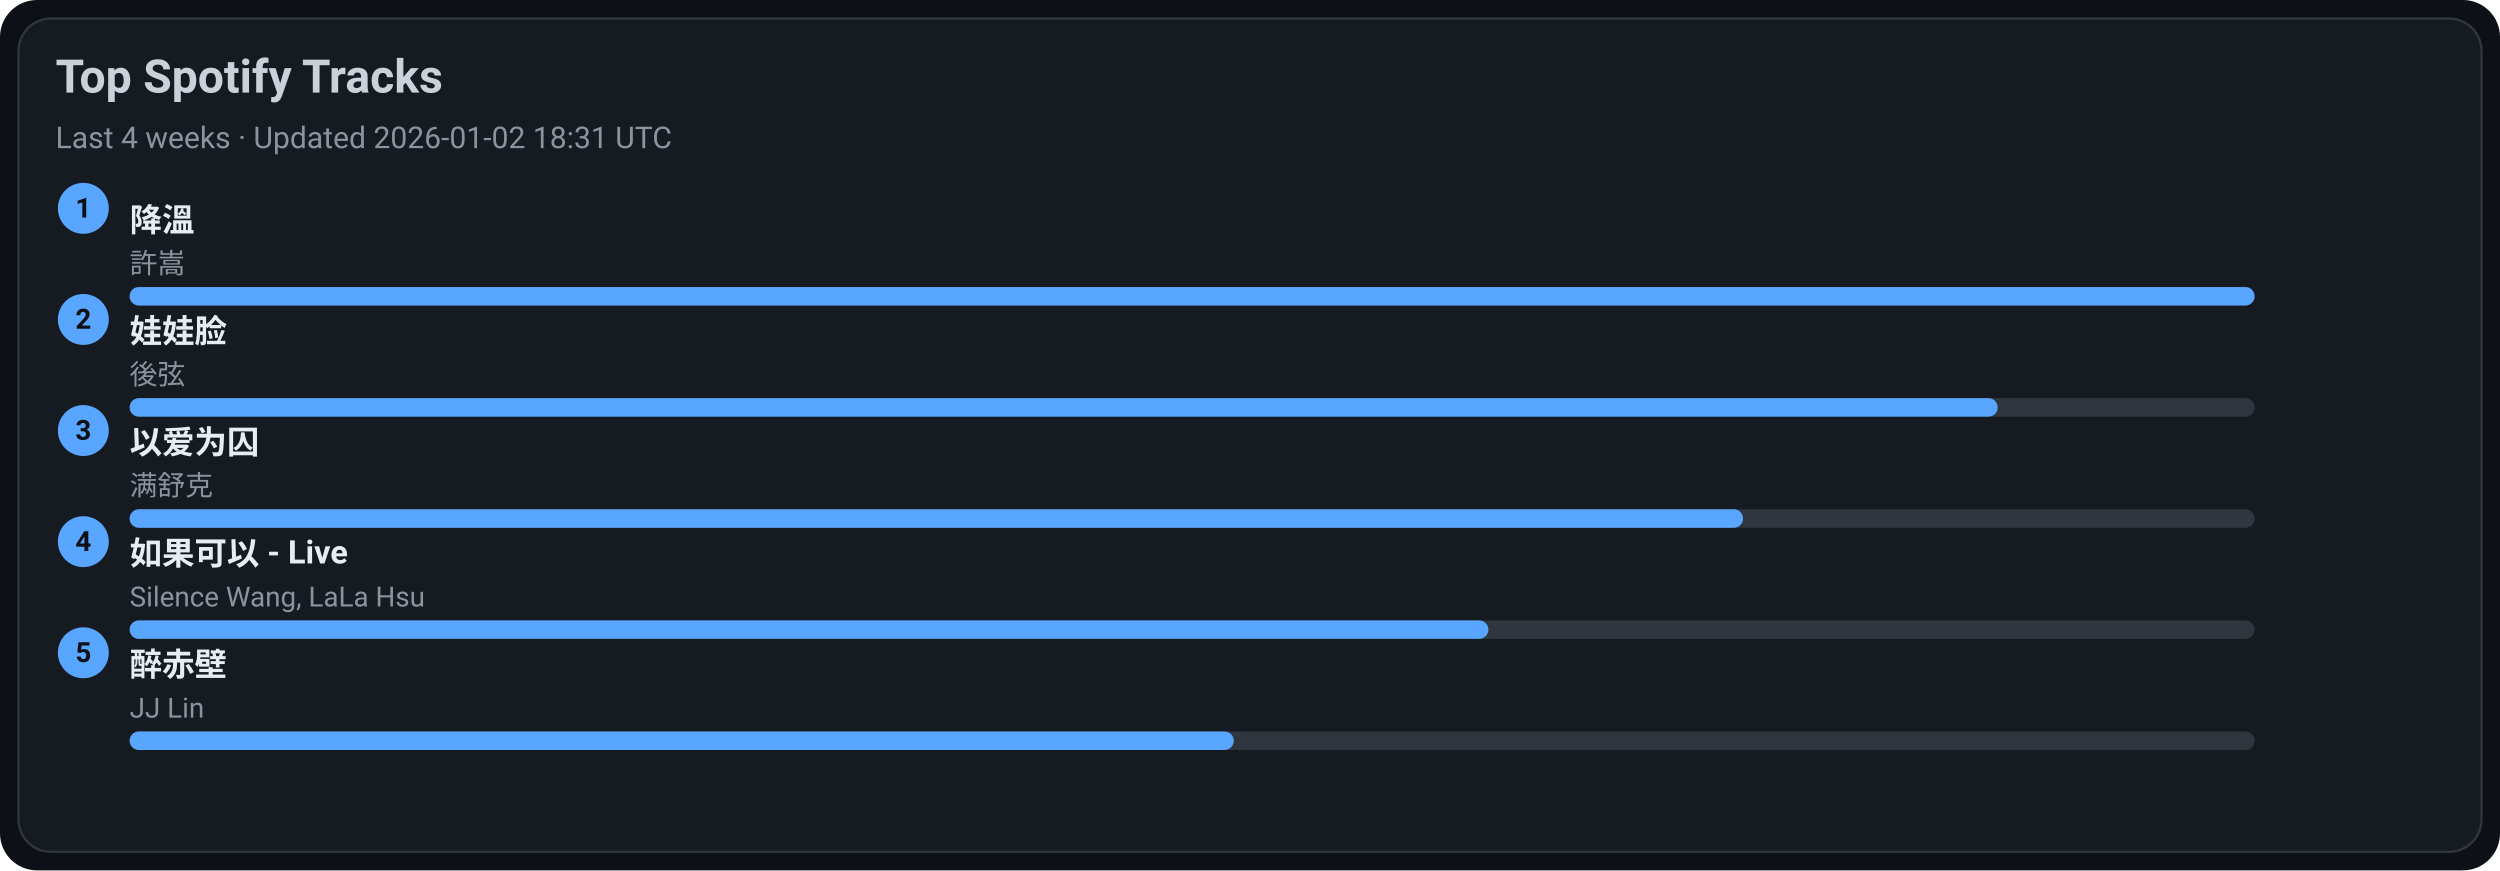
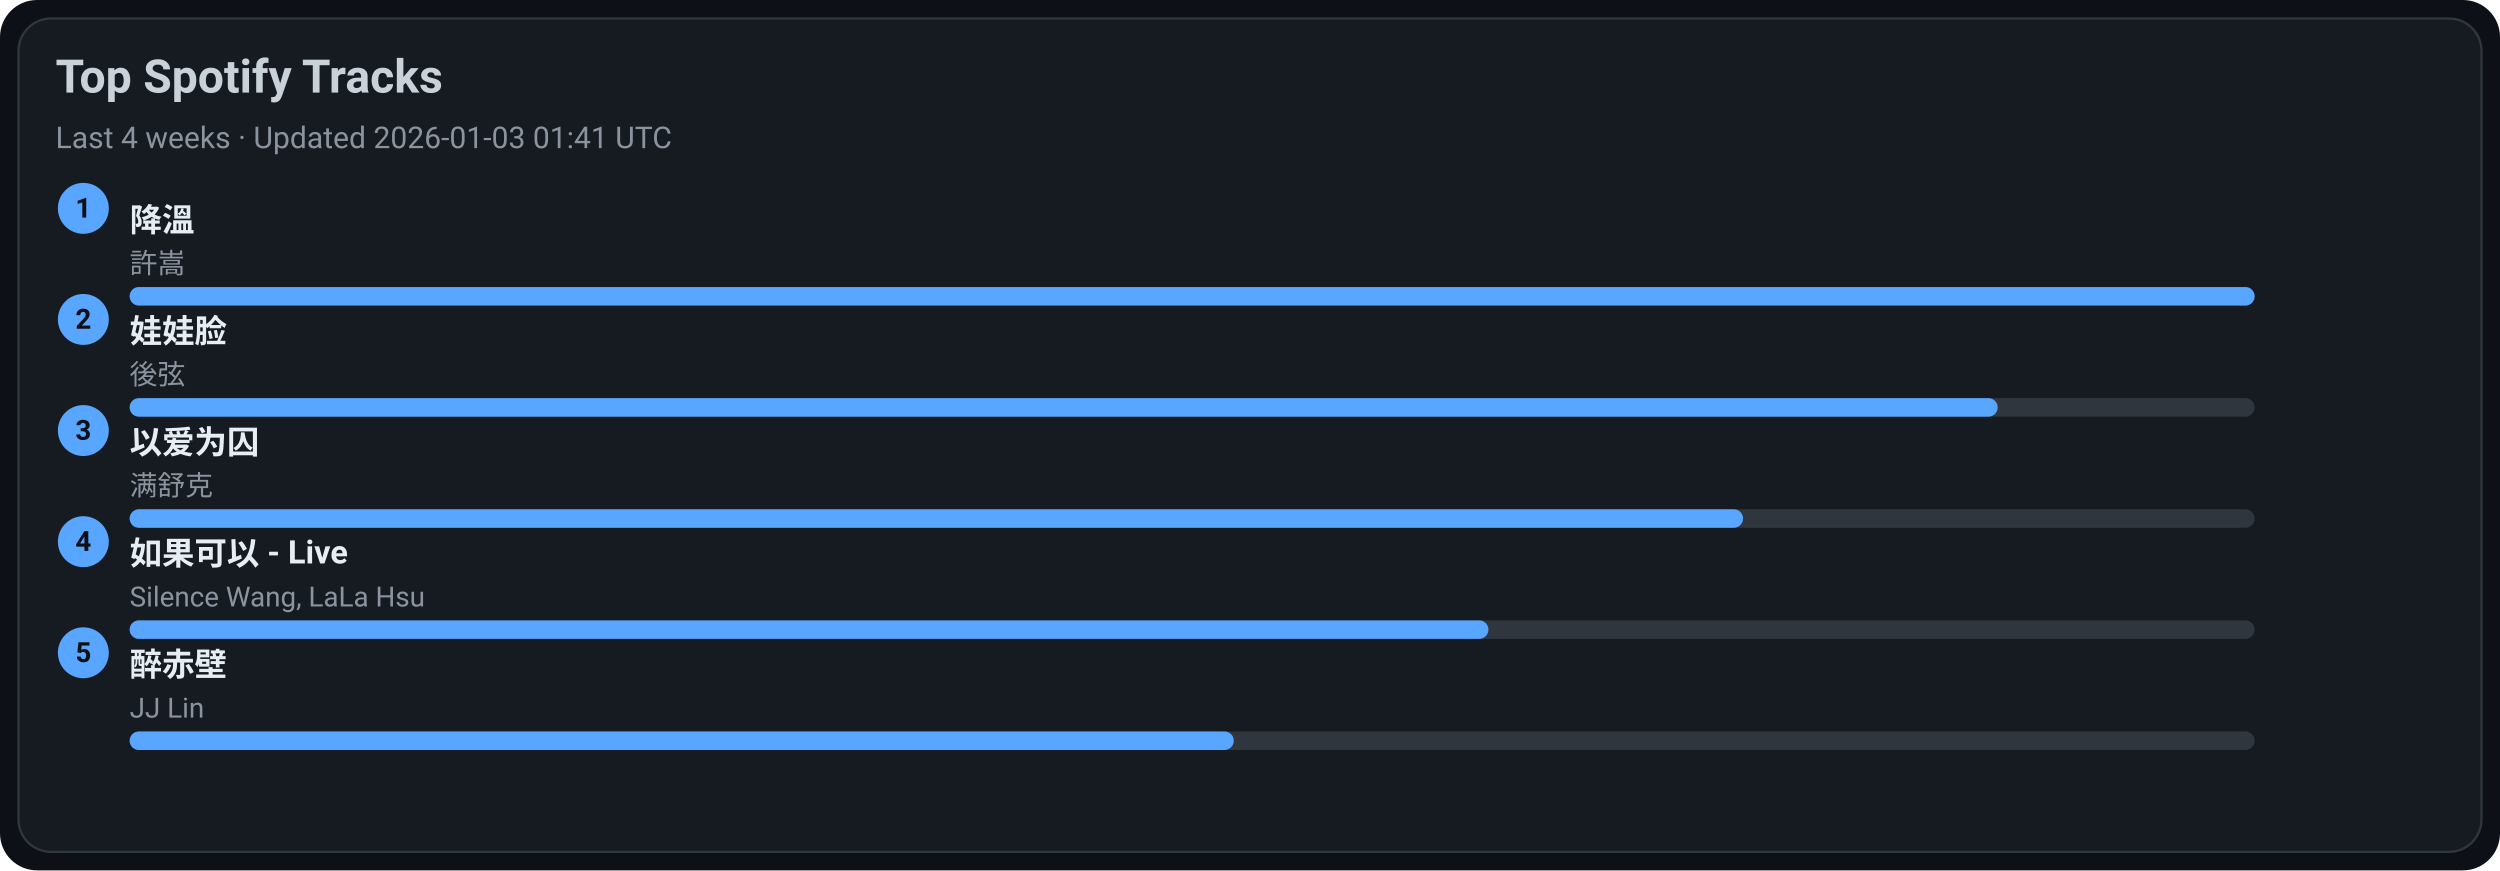
<svg xmlns="http://www.w3.org/2000/svg" width="1080" height="376" viewBox="0 0 1080 376">
  <style>text{font-family:-apple-system,BlinkMacSystemFont,Segoe UI,Roboto,Ubuntu,Helvetica Neue,Arial,Noto Sans,sans-serif}</style>
  <rect width="1080" height="376" rx="16" fill="#0d1117" />
  <rect x="8" y="8" width="1064" height="360" rx="14" fill="#161b22" stroke="#30363d" />
  <text x="24" y="40" font-size="20" fill="#c9d1d9" font-weight="600">Top Spotify Tracks</text>
-   <text x="24" y="64" font-size="13" fill="#8b949e">Last 4 weeks · Updated 2026-01-02 18:31 UTC</text>
+   <text x="24" y="64" font-size="13" fill="#8b949e">Last 4 weeks · Updated 2026-01-03 01:41 UTC</text>
  <circle cx="36" cy="90" r="11" fill="#58a6ff" />
  <text x="36" y="94" text-anchor="middle" font-size="12" fill="#0d1117" font-weight="700">1</text>
  <a href="https://open.spotify.com/track/2q9uhrOfyOnBa3oWR1PfYT" target="_blank" rel="noopener noreferrer">
    <text x="56" y="100" font-size="14" fill="#e6edf3" font-weight="600">降溫</text>
  </a>
  <text x="56" y="118" font-size="12" fill="#8b949e">許嵩</text>
  <rect x="56" y="124" width="918" height="8" rx="4" fill="#30363d" />
  <rect x="56" y="124" width="918" height="8" rx="4" fill="#58a6ff" />
  <circle cx="36" cy="138" r="11" fill="#58a6ff" />
  <text x="36" y="142" text-anchor="middle" font-size="12" fill="#0d1117" font-weight="700">2</text>
  <a href="https://open.spotify.com/track/08ouEICweFmqfgPJnRIQkE" target="_blank" rel="noopener noreferrer">
    <text x="56" y="148" font-size="14" fill="#e6edf3" font-weight="600">娃娃脸</text>
  </a>
  <text x="56" y="166" font-size="12" fill="#8b949e">後弦</text>
  <rect x="56" y="172" width="918" height="8" rx="4" fill="#30363d" />
  <rect x="56" y="172" width="807" height="8" rx="4" fill="#58a6ff" />
  <circle cx="36" cy="186" r="11" fill="#58a6ff" />
  <text x="36" y="190" text-anchor="middle" font-size="12" fill="#0d1117" font-weight="700">3</text>
  <a href="https://open.spotify.com/track/0RW2LEfGQK5BaIho6sSLqf" target="_blank" rel="noopener noreferrer">
    <text x="56" y="196" font-size="14" fill="#e6edf3" font-weight="600">以爱为囚</text>
  </a>
  <text x="56" y="214" font-size="12" fill="#8b949e">满舒克</text>
  <rect x="56" y="220" width="918" height="8" rx="4" fill="#30363d" />
  <rect x="56" y="220" width="697" height="8" rx="4" fill="#58a6ff" />
  <circle cx="36" cy="234" r="11" fill="#58a6ff" />
  <text x="36" y="238" text-anchor="middle" font-size="12" fill="#0d1117" font-weight="700">4</text>
  <a href="https://open.spotify.com/track/6IF65dJzfmPcX7jwDegwoo" target="_blank" rel="noopener noreferrer">
    <text x="56" y="244" font-size="14" fill="#e6edf3" font-weight="600">如果可以 - Live</text>
  </a>
  <text x="56" y="262" font-size="12" fill="#8b949e">Silence Wang, LaLa Hsu</text>
  <rect x="56" y="268" width="918" height="8" rx="4" fill="#30363d" />
  <rect x="56" y="268" width="587" height="8" rx="4" fill="#58a6ff" />
  <circle cx="36" cy="282" r="11" fill="#58a6ff" />
  <text x="36" y="286" text-anchor="middle" font-size="12" fill="#0d1117" font-weight="700">5</text>
  <a href="https://open.spotify.com/track/69lAYqbyHL1A0gctdLd9WV" target="_blank" rel="noopener noreferrer">
    <text x="56" y="292" font-size="14" fill="#e6edf3" font-weight="600">醉赤壁</text>
  </a>
  <text x="56" y="310" font-size="12" fill="#8b949e">JJ Lin</text>
  <rect x="56" y="316" width="918" height="8" rx="4" fill="#30363d" />
  <rect x="56" y="316" width="477" height="8" rx="4" fill="#58a6ff" />
</svg>
